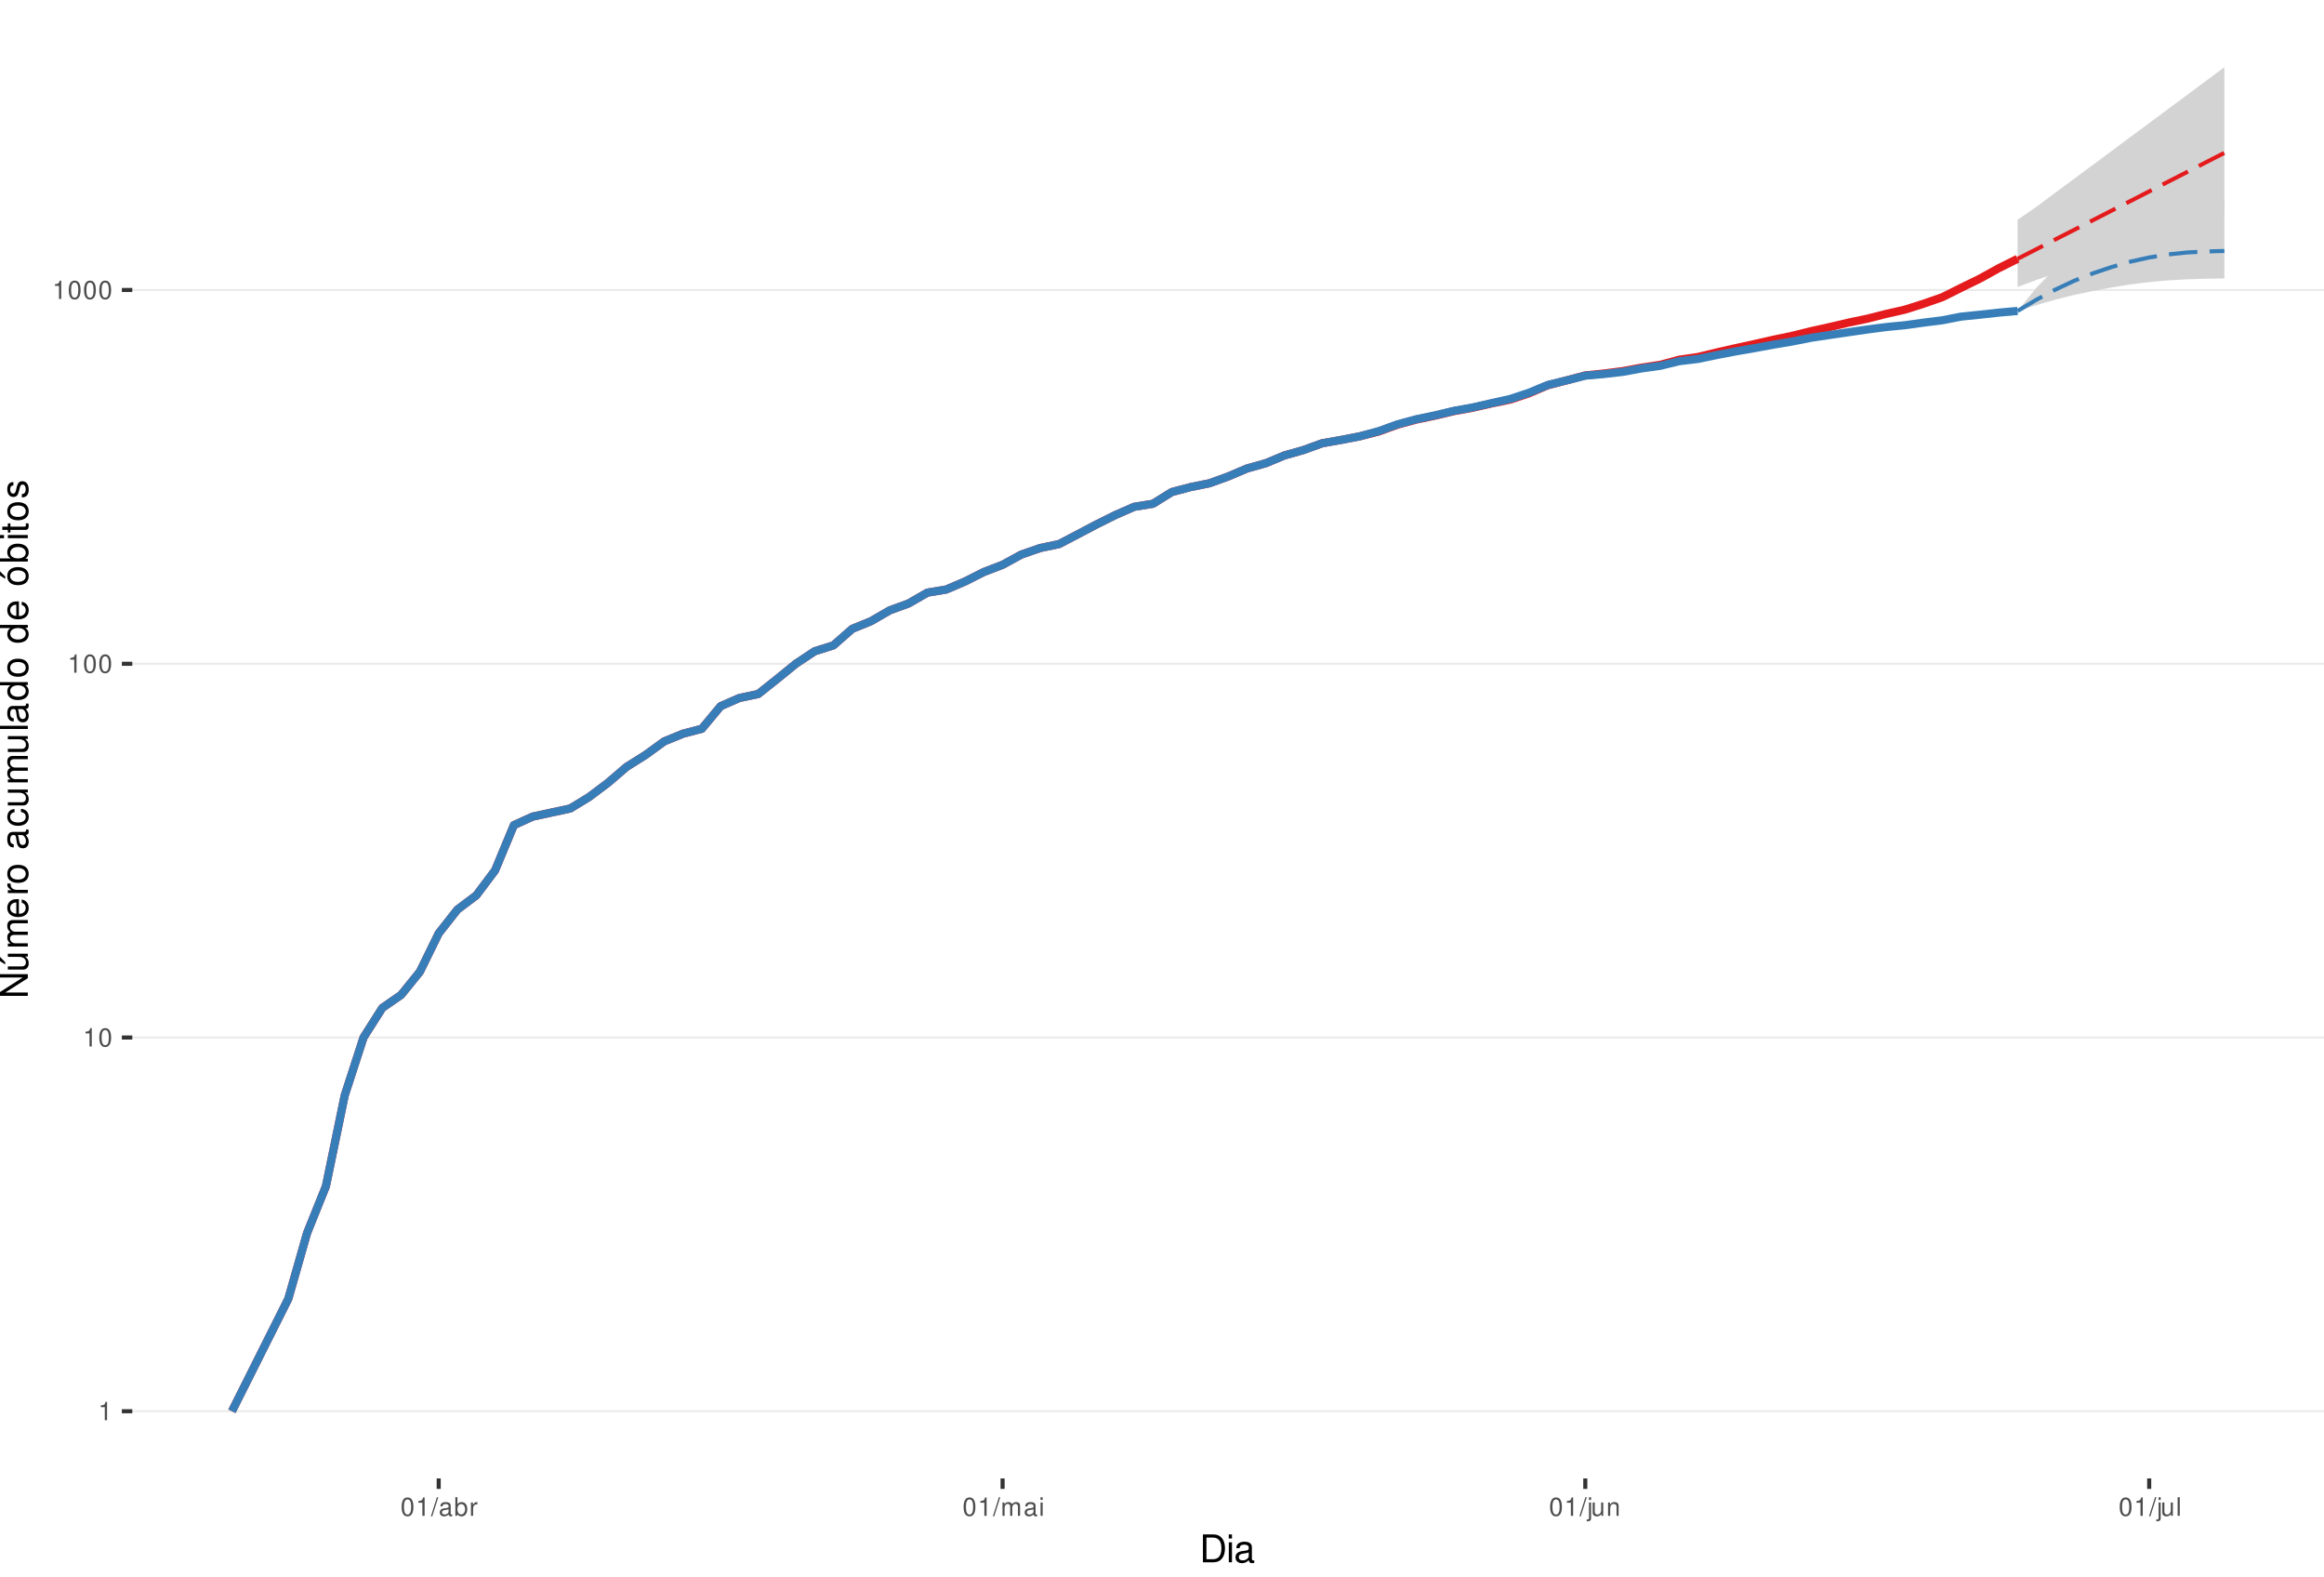
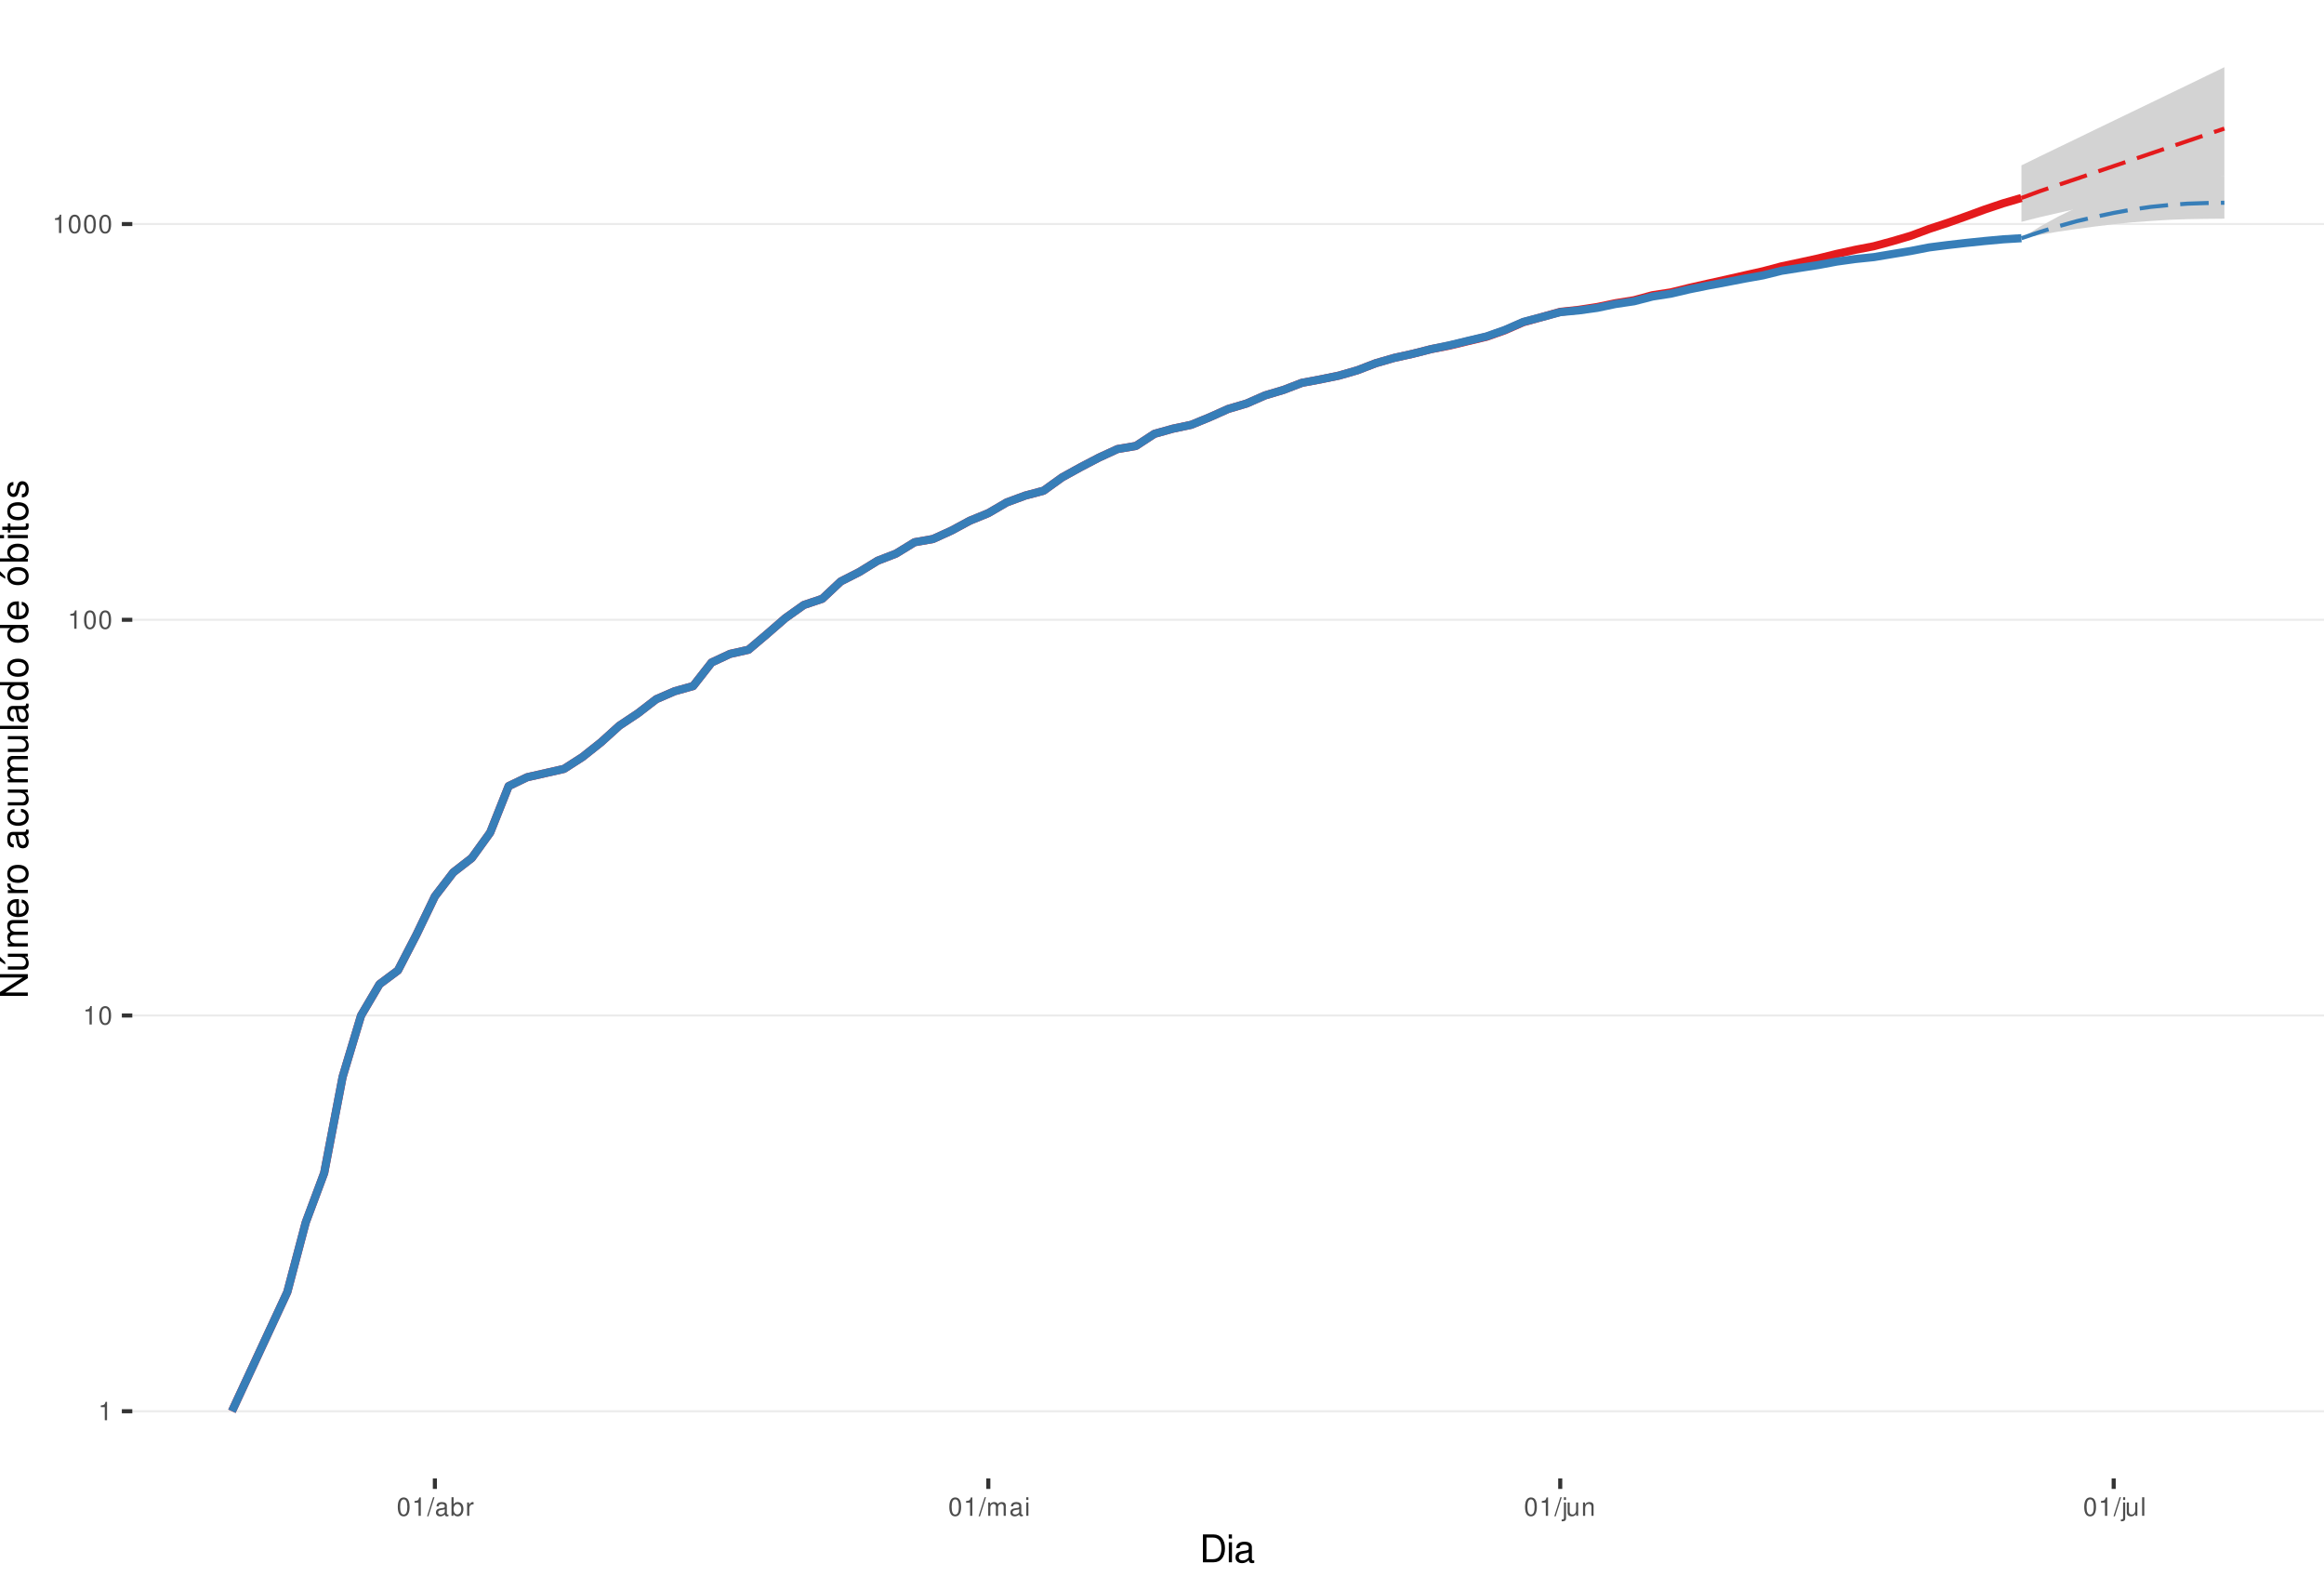
<svg xmlns="http://www.w3.org/2000/svg" xmlns:xlink="http://www.w3.org/1999/xlink" width="609pt" height="413pt" viewBox="0 0 609 413" version="1.1">
  <defs>
    <g>
      <symbol overflow="visible" id="glyph0-0">
        <path style="stroke:none;" d="" />
      </symbol>
      <symbol overflow="visible" id="glyph0-1">
        <path style="stroke:none;" d="M 1.719 -3.422 L 1.719 0 L 2.312 0 L 2.312 -4.812 L 1.922 -4.812 C 1.719 -4.078 1.578 -3.969 0.672 -3.859 L 0.672 -3.422 Z M 1.719 -3.422 " />
      </symbol>
      <symbol overflow="visible" id="glyph0-2">
        <path style="stroke:none;" d="M 1.828 -4.812 C 1.391 -4.812 0.984 -4.609 0.75 -4.281 C 0.438 -3.859 0.281 -3.219 0.281 -2.328 C 0.281 -0.703 0.812 0.156 1.828 0.156 C 2.828 0.156 3.375 -0.703 3.375 -2.297 C 3.375 -3.219 3.234 -3.844 2.922 -4.281 C 2.672 -4.625 2.281 -4.812 1.828 -4.812 Z M 1.828 -4.297 C 2.469 -4.297 2.781 -3.641 2.781 -2.344 C 2.781 -0.969 2.469 -0.328 1.812 -0.328 C 1.203 -0.328 0.891 -1 0.891 -2.328 C 0.891 -3.641 1.203 -4.297 1.828 -4.297 Z M 1.828 -4.297 " />
      </symbol>
      <symbol overflow="visible" id="glyph0-3">
        <path style="stroke:none;" d="M 1.531 -4.859 L -0.047 0.141 L 0.312 0.141 L 1.891 -4.859 Z M 1.531 -4.859 " />
      </symbol>
      <symbol overflow="visible" id="glyph0-4">
        <path style="stroke:none;" d="M 3.562 -0.328 C 3.5 -0.312 3.469 -0.312 3.438 -0.312 C 3.25 -0.312 3.141 -0.406 3.141 -0.578 L 3.141 -2.641 C 3.141 -3.25 2.688 -3.594 1.828 -3.594 C 1.312 -3.594 0.906 -3.438 0.672 -3.188 C 0.516 -3 0.453 -2.797 0.438 -2.453 L 0.984 -2.453 C 1.031 -2.875 1.297 -3.078 1.812 -3.078 C 2.312 -3.078 2.594 -2.891 2.594 -2.562 L 2.594 -2.406 C 2.578 -2.172 2.469 -2.078 2.016 -2.031 C 1.219 -1.922 1.109 -1.891 0.891 -1.812 C 0.484 -1.641 0.281 -1.328 0.281 -0.875 C 0.281 -0.25 0.719 0.156 1.422 0.156 C 1.859 0.156 2.219 0 2.609 -0.359 C 2.656 0 2.828 0.156 3.188 0.156 C 3.297 0.156 3.375 0.141 3.562 0.094 Z M 2.594 -1.094 C 2.594 -0.906 2.531 -0.797 2.375 -0.641 C 2.141 -0.438 1.875 -0.328 1.547 -0.328 C 1.109 -0.328 0.859 -0.547 0.859 -0.891 C 0.859 -1.266 1.094 -1.438 1.703 -1.531 C 2.297 -1.609 2.406 -1.641 2.594 -1.719 Z M 2.594 -1.094 " />
      </symbol>
      <symbol overflow="visible" id="glyph0-5">
        <path style="stroke:none;" d="M 0.359 -4.859 L 0.359 0 L 0.859 0 L 0.859 -0.453 C 1.125 -0.047 1.484 0.156 1.969 0.156 C 2.875 0.156 3.484 -0.594 3.484 -1.75 C 3.484 -2.891 2.922 -3.594 1.984 -3.594 C 1.516 -3.594 1.172 -3.406 0.906 -3.016 L 0.906 -4.859 Z M 1.891 -3.062 C 2.5 -3.062 2.906 -2.531 2.906 -1.703 C 2.906 -0.906 2.484 -0.359 1.891 -0.359 C 1.297 -0.359 0.906 -0.906 0.906 -1.719 C 0.906 -2.531 1.297 -3.062 1.891 -3.062 Z M 1.891 -3.062 " />
      </symbol>
      <symbol overflow="visible" id="glyph0-6">
        <path style="stroke:none;" d="M 0.453 -3.484 L 0.453 0 L 1.016 0 L 1.016 -1.812 C 1.031 -2.656 1.375 -3.016 2.141 -3 L 2.141 -3.562 C 2.047 -3.578 1.984 -3.594 1.922 -3.594 C 1.562 -3.594 1.297 -3.375 0.969 -2.859 L 0.969 -3.484 Z M 0.453 -3.484 " />
      </symbol>
      <symbol overflow="visible" id="glyph0-7">
        <path style="stroke:none;" d="M 0.469 -3.484 L 0.469 0 L 1.031 0 L 1.031 -2.188 C 1.031 -2.703 1.391 -3.109 1.844 -3.109 C 2.25 -3.109 2.484 -2.844 2.484 -2.406 L 2.484 0 L 3.047 0 L 3.047 -2.188 C 3.047 -2.703 3.422 -3.109 3.875 -3.109 C 4.266 -3.109 4.516 -2.844 4.516 -2.406 L 4.516 0 L 5.078 0 L 5.078 -2.609 C 5.078 -3.234 4.719 -3.594 4.062 -3.594 C 3.594 -3.594 3.312 -3.453 2.984 -3.062 C 2.781 -3.422 2.5 -3.594 2.047 -3.594 C 1.578 -3.594 1.266 -3.422 0.984 -3 L 0.984 -3.484 Z M 0.469 -3.484 " />
      </symbol>
      <symbol overflow="visible" id="glyph0-8">
        <path style="stroke:none;" d="M 1 -3.484 L 0.453 -3.484 L 0.453 0 L 1 0 Z M 1 -4.859 L 0.438 -4.859 L 0.438 -4.156 L 1 -4.156 Z M 1 -4.859 " />
      </symbol>
      <symbol overflow="visible" id="glyph0-9">
        <path style="stroke:none;" d="M 0.469 -3.484 L 0.469 0.5 C 0.469 0.859 0.359 0.969 0.016 0.969 C -0.031 0.969 -0.047 0.969 -0.125 0.953 L -0.125 1.438 C -0.047 1.438 -0.016 1.453 0.062 1.453 C 0.688 1.453 1.016 1.203 1.016 0.719 L 1.016 -3.484 Z M 1.016 -4.859 L 0.469 -4.859 L 0.469 -4.156 L 1.016 -4.156 Z M 1.016 -4.859 " />
      </symbol>
      <symbol overflow="visible" id="glyph0-10">
        <path style="stroke:none;" d="M 3.203 0 L 3.203 -3.484 L 2.656 -3.484 L 2.656 -1.516 C 2.656 -0.797 2.281 -0.328 1.703 -0.328 C 1.266 -0.328 0.984 -0.594 0.984 -1.016 L 0.984 -3.484 L 0.438 -3.484 L 0.438 -0.797 C 0.438 -0.219 0.859 0.156 1.547 0.156 C 2.062 0.156 2.391 -0.031 2.703 -0.484 L 2.703 0 Z M 3.203 0 " />
      </symbol>
      <symbol overflow="visible" id="glyph0-11">
        <path style="stroke:none;" d="M 0.469 -3.484 L 0.469 0 L 1.031 0 L 1.031 -1.922 C 1.031 -2.641 1.391 -3.109 1.969 -3.109 C 2.406 -3.109 2.688 -2.828 2.688 -2.422 L 2.688 0 L 3.234 0 L 3.234 -2.641 C 3.234 -3.219 2.812 -3.594 2.141 -3.594 C 1.625 -3.594 1.281 -3.391 0.984 -2.906 L 0.984 -3.484 Z M 0.469 -3.484 " />
      </symbol>
      <symbol overflow="visible" id="glyph0-12">
        <path style="stroke:none;" d="M 1.016 -4.859 L 0.453 -4.859 L 0.453 0 L 1.016 0 Z M 1.016 -4.859 " />
      </symbol>
      <symbol overflow="visible" id="glyph1-0">
        <path style="stroke:none;" d="" />
      </symbol>
      <symbol overflow="visible" id="glyph1-1">
        <path style="stroke:none;" d="M 0.891 0 L 3.703 0 C 5.547 0 6.672 -1.375 6.672 -3.656 C 6.672 -5.906 5.547 -7.297 3.703 -7.297 L 0.891 -7.297 Z M 1.812 -0.812 L 1.812 -6.469 L 3.547 -6.469 C 4.984 -6.469 5.734 -5.5 5.734 -3.641 C 5.734 -1.797 4.984 -0.812 3.547 -0.812 Z M 1.812 -0.812 " />
      </symbol>
      <symbol overflow="visible" id="glyph1-2">
        <path style="stroke:none;" d="M 1.5 -5.234 L 0.672 -5.234 L 0.672 0 L 1.5 0 Z M 1.5 -7.297 L 0.656 -7.297 L 0.656 -6.234 L 1.5 -6.234 Z M 1.5 -7.297 " />
      </symbol>
      <symbol overflow="visible" id="glyph1-3">
        <path style="stroke:none;" d="M 5.344 -0.484 C 5.266 -0.469 5.219 -0.469 5.172 -0.469 C 4.875 -0.469 4.719 -0.625 4.719 -0.875 L 4.719 -3.953 C 4.719 -4.891 4.047 -5.391 2.75 -5.391 C 1.984 -5.391 1.375 -5.172 1.016 -4.781 C 0.766 -4.516 0.672 -4.203 0.656 -3.688 L 1.484 -3.688 C 1.562 -4.328 1.938 -4.625 2.719 -4.625 C 3.484 -4.625 3.891 -4.344 3.891 -3.844 L 3.891 -3.625 C 3.875 -3.266 3.703 -3.125 3.016 -3.047 C 1.844 -2.891 1.656 -2.844 1.344 -2.719 C 0.734 -2.453 0.422 -2 0.422 -1.312 C 0.422 -0.375 1.078 0.234 2.141 0.234 C 2.797 0.234 3.328 0 3.922 -0.547 C 3.984 0 4.234 0.234 4.781 0.234 C 4.953 0.234 5.062 0.203 5.344 0.141 Z M 3.891 -1.656 C 3.891 -1.375 3.812 -1.203 3.562 -0.969 C 3.219 -0.656 2.812 -0.5 2.312 -0.5 C 1.672 -0.5 1.297 -0.812 1.297 -1.344 C 1.297 -1.891 1.656 -2.172 2.547 -2.297 C 3.438 -2.422 3.609 -2.453 3.891 -2.594 Z M 3.891 -1.656 " />
      </symbol>
      <symbol overflow="visible" id="glyph2-0">
        <path style="stroke:none;" d="" />
      </symbol>
      <symbol overflow="visible" id="glyph2-1">
        <path style="stroke:none;" d="M -7.297 -6.453 L -7.297 -5.578 L -1.328 -5.578 L -7.297 -1.766 L -7.297 -0.766 L 0 -0.766 L 0 -1.641 L -5.906 -1.641 L 0 -5.406 L 0 -6.453 Z M -7.297 -6.453 " />
      </symbol>
      <symbol overflow="visible" id="glyph2-2">
        <path style="stroke:none;" d="M 0 -4.812 L -5.234 -4.812 L -5.234 -3.984 L -2.266 -3.984 C -1.203 -3.984 -0.5 -3.438 -0.5 -2.562 C -0.5 -1.906 -0.906 -1.484 -1.531 -1.484 L -5.234 -1.484 L -5.234 -0.656 L -1.203 -0.656 C -0.328 -0.656 0.234 -1.297 0.234 -2.312 C 0.234 -3.094 -0.047 -3.578 -0.734 -4.062 L 0 -4.062 Z M -7.406 -2.953 L -5.922 -2 L -5.922 -2.594 L -7.406 -4.094 Z M -7.406 -2.953 " />
      </symbol>
      <symbol overflow="visible" id="glyph2-3">
        <path style="stroke:none;" d="M -5.234 -0.703 L 0 -0.703 L 0 -1.547 L -3.297 -1.547 C -4.047 -1.547 -4.656 -2.094 -4.656 -2.766 C -4.656 -3.391 -4.281 -3.734 -3.609 -3.734 L 0 -3.734 L 0 -4.578 L -3.297 -4.578 C -4.047 -4.578 -4.656 -5.125 -4.656 -5.812 C -4.656 -6.422 -4.266 -6.781 -3.609 -6.781 L 0 -6.781 L 0 -7.625 L -3.938 -7.625 C -4.875 -7.625 -5.391 -7.078 -5.391 -6.094 C -5.391 -5.406 -5.188 -4.984 -4.594 -4.484 C -5.156 -4.188 -5.391 -3.766 -5.391 -3.078 C -5.391 -2.375 -5.125 -1.906 -4.5 -1.469 L -5.234 -1.469 Z M -5.234 -0.703 " />
      </symbol>
      <symbol overflow="visible" id="glyph2-4">
        <path style="stroke:none;" d="M -2.344 -5.125 C -3.141 -5.125 -3.625 -5.062 -4.016 -4.922 C -4.875 -4.578 -5.391 -3.781 -5.391 -2.797 C -5.391 -1.344 -4.281 -0.406 -2.547 -0.406 C -0.812 -0.406 0.234 -1.297 0.234 -2.781 C 0.234 -3.984 -0.453 -4.812 -1.594 -5.016 L -1.594 -4.188 C -0.906 -3.953 -0.547 -3.484 -0.547 -2.812 C -0.547 -2.281 -0.781 -1.828 -1.219 -1.547 C -1.516 -1.344 -1.812 -1.281 -2.344 -1.266 Z M -3.016 -1.297 C -3.984 -1.359 -4.625 -1.953 -4.625 -2.797 C -4.625 -3.641 -3.953 -4.234 -3.016 -4.234 Z M -3.016 -1.297 " />
      </symbol>
      <symbol overflow="visible" id="glyph2-5">
        <path style="stroke:none;" d="M -5.234 -0.688 L 0 -0.688 L 0 -1.531 L -2.719 -1.531 C -3.984 -1.547 -4.547 -2.062 -4.516 -3.203 L -5.359 -3.203 C -5.375 -3.062 -5.391 -2.984 -5.391 -2.891 C -5.391 -2.344 -5.062 -1.938 -4.297 -1.453 L -5.234 -1.453 Z M -5.234 -0.688 " />
      </symbol>
      <symbol overflow="visible" id="glyph2-6">
        <path style="stroke:none;" d="M -5.391 -2.719 C -5.391 -1.234 -4.344 -0.359 -2.578 -0.359 C -0.812 -0.359 0.234 -1.234 0.234 -2.734 C 0.234 -4.203 -0.812 -5.094 -2.547 -5.094 C -4.359 -5.094 -5.391 -4.234 -5.391 -2.719 Z M -4.625 -2.734 C -4.625 -3.672 -3.844 -4.234 -2.547 -4.234 C -1.312 -4.234 -0.547 -3.656 -0.547 -2.734 C -0.547 -1.797 -1.312 -1.234 -2.578 -1.234 C -3.844 -1.234 -4.625 -1.797 -4.625 -2.734 Z M -4.625 -2.734 " />
      </symbol>
      <symbol overflow="visible" id="glyph2-7">
        <path style="stroke:none;" d="" />
      </symbol>
      <symbol overflow="visible" id="glyph2-8">
        <path style="stroke:none;" d="M -0.484 -5.344 C -0.469 -5.266 -0.469 -5.219 -0.469 -5.172 C -0.469 -4.875 -0.625 -4.719 -0.875 -4.719 L -3.953 -4.719 C -4.891 -4.719 -5.391 -4.047 -5.391 -2.75 C -5.391 -1.984 -5.172 -1.375 -4.781 -1.016 C -4.516 -0.766 -4.203 -0.672 -3.688 -0.656 L -3.688 -1.484 C -4.328 -1.562 -4.625 -1.938 -4.625 -2.719 C -4.625 -3.484 -4.344 -3.891 -3.844 -3.891 L -3.625 -3.891 C -3.266 -3.875 -3.125 -3.703 -3.047 -3.016 C -2.891 -1.844 -2.844 -1.656 -2.719 -1.344 C -2.453 -0.734 -2 -0.422 -1.312 -0.422 C -0.375 -0.422 0.234 -1.078 0.234 -2.141 C 0.234 -2.797 0 -3.328 -0.547 -3.922 C 0 -3.984 0.234 -4.234 0.234 -4.781 C 0.234 -4.953 0.203 -5.062 0.141 -5.344 Z M -1.656 -3.891 C -1.375 -3.891 -1.203 -3.812 -0.969 -3.562 C -0.656 -3.219 -0.5 -2.812 -0.5 -2.312 C -0.5 -1.672 -0.812 -1.297 -1.344 -1.297 C -1.891 -1.297 -2.172 -1.656 -2.297 -2.547 C -2.422 -3.438 -2.453 -3.609 -2.594 -3.891 Z M -1.656 -3.891 " />
      </symbol>
      <symbol overflow="visible" id="glyph2-9">
        <path style="stroke:none;" d="M -3.484 -4.703 C -3.984 -4.672 -4.312 -4.562 -4.609 -4.359 C -5.094 -4 -5.391 -3.375 -5.391 -2.641 C -5.391 -1.219 -4.266 -0.312 -2.531 -0.312 C -0.844 -0.312 0.234 -1.203 0.234 -2.625 C 0.234 -3.875 -0.516 -4.672 -1.797 -4.766 L -1.797 -3.938 C -0.953 -3.797 -0.547 -3.359 -0.547 -2.656 C -0.547 -1.734 -1.297 -1.188 -2.531 -1.188 C -3.844 -1.188 -4.625 -1.719 -4.625 -2.625 C -4.625 -3.328 -4.203 -3.766 -3.484 -3.875 Z M -3.484 -4.703 " />
      </symbol>
      <symbol overflow="visible" id="glyph2-10">
        <path style="stroke:none;" d="M 0 -4.812 L -5.234 -4.812 L -5.234 -3.984 L -2.266 -3.984 C -1.203 -3.984 -0.5 -3.438 -0.5 -2.562 C -0.5 -1.906 -0.906 -1.484 -1.531 -1.484 L -5.234 -1.484 L -5.234 -0.656 L -1.203 -0.656 C -0.328 -0.656 0.234 -1.297 0.234 -2.312 C 0.234 -3.094 -0.047 -3.578 -0.734 -4.062 L 0 -4.062 Z M 0 -4.812 " />
      </symbol>
      <symbol overflow="visible" id="glyph2-11">
        <path style="stroke:none;" d="M -7.297 -1.516 L -7.297 -0.688 L 0 -0.688 L 0 -1.516 Z M -7.297 -1.516 " />
      </symbol>
      <symbol overflow="visible" id="glyph2-12">
        <path style="stroke:none;" d="M -7.297 -4.953 L -7.297 -4.125 L -4.578 -4.125 C -5.109 -3.766 -5.391 -3.203 -5.391 -2.516 C -5.391 -1.156 -4.297 -0.266 -2.625 -0.266 C -0.859 -0.266 0.234 -1.125 0.234 -2.547 C 0.234 -3.266 -0.047 -3.766 -0.688 -4.203 L 0 -4.203 L 0 -4.953 Z M -4.609 -2.656 C -4.609 -3.547 -3.812 -4.125 -2.562 -4.125 C -1.344 -4.125 -0.547 -3.547 -0.547 -2.656 C -0.547 -1.734 -1.359 -1.125 -2.578 -1.125 C -3.797 -1.125 -4.609 -1.734 -4.609 -2.656 Z M -4.609 -2.656 " />
      </symbol>
      <symbol overflow="visible" id="glyph2-13">
        <path style="stroke:none;" d="M -5.391 -2.719 C -5.391 -1.234 -4.344 -0.359 -2.578 -0.359 C -0.812 -0.359 0.234 -1.234 0.234 -2.734 C 0.234 -4.203 -0.812 -5.094 -2.547 -5.094 C -4.359 -5.094 -5.391 -4.234 -5.391 -2.719 Z M -4.625 -2.734 C -4.625 -3.672 -3.844 -4.234 -2.547 -4.234 C -1.312 -4.234 -0.547 -3.656 -0.547 -2.734 C -0.547 -1.797 -1.312 -1.234 -2.578 -1.234 C -3.844 -1.234 -4.625 -1.797 -4.625 -2.734 Z M -7.406 -2.984 L -5.922 -2.016 L -5.922 -2.625 L -7.406 -4.109 Z M -7.406 -2.984 " />
      </symbol>
      <symbol overflow="visible" id="glyph2-14">
        <path style="stroke:none;" d="M -7.297 -0.547 L 0 -0.547 L 0 -1.297 L -0.672 -1.297 C -0.062 -1.688 0.234 -2.219 0.234 -2.953 C 0.234 -4.328 -0.906 -5.234 -2.641 -5.234 C -4.344 -5.234 -5.391 -4.375 -5.391 -2.984 C -5.391 -2.266 -5.125 -1.766 -4.531 -1.375 L -7.297 -1.375 Z M -4.609 -2.828 C -4.609 -3.766 -3.797 -4.359 -2.547 -4.359 C -1.359 -4.359 -0.547 -3.734 -0.547 -2.828 C -0.547 -1.938 -1.344 -1.375 -2.578 -1.375 C -3.812 -1.375 -4.609 -1.938 -4.609 -2.828 Z M -4.609 -2.828 " />
      </symbol>
      <symbol overflow="visible" id="glyph2-15">
        <path style="stroke:none;" d="M -5.234 -1.5 L -5.234 -0.672 L 0 -0.672 L 0 -1.5 Z M -7.297 -1.5 L -7.297 -0.656 L -6.234 -0.656 L -6.234 -1.5 Z M -7.297 -1.5 " />
      </symbol>
      <symbol overflow="visible" id="glyph2-16">
        <path style="stroke:none;" d="M -5.234 -2.547 L -5.234 -1.688 L -6.688 -1.688 L -6.688 -0.844 L -5.234 -0.844 L -5.234 -0.141 L -4.562 -0.141 L -4.562 -0.844 L -0.594 -0.844 C -0.062 -0.844 0.234 -1.203 0.234 -1.859 C 0.234 -2.078 0.203 -2.266 0.156 -2.547 L -0.547 -2.547 C -0.516 -2.422 -0.5 -2.312 -0.5 -2.141 C -0.5 -1.781 -0.594 -1.688 -0.969 -1.688 L -4.562 -1.688 L -4.562 -2.547 Z M -5.234 -2.547 " />
      </symbol>
      <symbol overflow="visible" id="glyph2-17">
        <path style="stroke:none;" d="M -3.781 -4.375 C -4.812 -4.375 -5.391 -3.688 -5.391 -2.484 C -5.391 -1.266 -4.766 -0.469 -3.797 -0.469 C -2.969 -0.469 -2.578 -0.891 -2.281 -2.125 L -2.094 -2.906 C -1.953 -3.484 -1.734 -3.719 -1.375 -3.719 C -0.875 -3.719 -0.547 -3.234 -0.547 -2.5 C -0.547 -2.047 -0.672 -1.672 -0.891 -1.453 C -1.047 -1.328 -1.188 -1.266 -1.562 -1.219 L -1.562 -0.344 C -0.344 -0.375 0.234 -1.062 0.234 -2.438 C 0.234 -3.75 -0.422 -4.594 -1.438 -4.594 C -2.203 -4.594 -2.641 -4.156 -2.891 -3.109 L -3.078 -2.312 C -3.234 -1.625 -3.453 -1.344 -3.828 -1.344 C -4.312 -1.344 -4.625 -1.766 -4.625 -2.453 C -4.625 -3.125 -4.328 -3.484 -3.781 -3.5 Z M -3.781 -4.375 " />
      </symbol>
    </g>
    <clipPath id="clip1">
      <path d="M 34.672 0 L 609 0 L 609 387.328 L 34.672 387.328 Z M 34.672 0 " />
    </clipPath>
    <clipPath id="clip2">
      <path d="M 34.672 369 L 609 369 L 609 370 L 34.672 370 Z M 34.672 369 " />
    </clipPath>
    <clipPath id="clip3">
-       <path d="M 34.672 271 L 609 271 L 609 273 L 34.672 273 Z M 34.672 271 " />
+       <path d="M 34.672 265 L 609 265 L 609 267 L 34.672 267 Z M 34.672 265 " />
    </clipPath>
    <clipPath id="clip4">
-       <path d="M 34.672 173 L 609 173 L 609 175 L 34.672 175 Z M 34.672 173 " />
+       <path d="M 34.672 162 L 609 162 L 609 163 L 34.672 163 Z M 34.672 162 " />
    </clipPath>
    <clipPath id="clip5">
-       <path d="M 34.672 75 L 609 75 L 609 77 L 34.672 77 Z M 34.672 75 " />
+       <path d="M 34.672 58 L 609 58 L 609 59 L 34.672 59 Z M 34.672 58 " />
    </clipPath>
  </defs>
  <g id="surface46">
    <rect x="0" y="0" width="609" height="413" style="fill:rgb(100%,100%,100%);fill-opacity:1;stroke:none;" />
    <rect x="0" y="0" width="609" height="413" style="fill:rgb(100%,100%,100%);fill-opacity:1;stroke:none;" />
    <path style="fill:none;stroke-width:1.067;stroke-linecap:round;stroke-linejoin:round;stroke:rgb(100%,100%,100%);stroke-opacity:1;stroke-miterlimit:10;" d="M 0 413 L 609 413 L 609 0 L 0 0 Z M 0 413 " />
    <g clip-path="url(#clip1)" clip-rule="nonzero">
      <path style=" stroke:none;fill-rule:nonzero;fill:rgb(100%,100%,100%);fill-opacity:1;" d="M 34.672 387.328 L 609 387.328 L 609 0 L 34.672 0 Z M 34.672 387.328 " />
    </g>
    <g clip-path="url(#clip2)" clip-rule="nonzero">
      <path style="fill:none;stroke-width:0.533;stroke-linecap:butt;stroke-linejoin:round;stroke:rgb(92.157%,92.157%,92.157%);stroke-opacity:1;stroke-miterlimit:10;" d="M 34.672 369.723 L 609 369.723 " />
    </g>
    <g clip-path="url(#clip3)" clip-rule="nonzero">
-       <path style="fill:none;stroke-width:0.533;stroke-linecap:butt;stroke-linejoin:round;stroke:rgb(92.157%,92.157%,92.157%);stroke-opacity:1;stroke-miterlimit:10;" d="M 34.672 271.809 L 609 271.809 " />
+       <path style="fill:none;stroke-width:0.533;stroke-linecap:butt;stroke-linejoin:round;stroke:rgb(92.157%,92.157%,92.157%);stroke-opacity:1;stroke-miterlimit:10;" d="M 34.672 266.047 L 609 266.047 " />
    </g>
    <g clip-path="url(#clip4)" clip-rule="nonzero">
-       <path style="fill:none;stroke-width:0.533;stroke-linecap:butt;stroke-linejoin:round;stroke:rgb(92.157%,92.157%,92.157%);stroke-opacity:1;stroke-miterlimit:10;" d="M 34.672 173.895 L 609 173.895 " />
+       <path style="fill:none;stroke-width:0.533;stroke-linecap:butt;stroke-linejoin:round;stroke:rgb(92.157%,92.157%,92.157%);stroke-opacity:1;stroke-miterlimit:10;" d="M 34.672 162.375 L 609 162.375 " />
    </g>
    <g clip-path="url(#clip5)" clip-rule="nonzero">
-       <path style="fill:none;stroke-width:0.533;stroke-linecap:butt;stroke-linejoin:round;stroke:rgb(92.157%,92.157%,92.157%);stroke-opacity:1;stroke-miterlimit:10;" d="M 34.672 75.977 L 609 75.977 " />
-     </g>
-     <path style=" stroke:none;fill-rule:nonzero;fill:rgb(82.745%,82.745%,82.745%);fill-opacity:1;" d="M 528.711 57.59 L 533.637 54.172 L 538.562 50.512 L 543.488 46.867 L 553.34 39.555 L 558.266 35.891 L 563.191 32.242 L 568.117 28.586 L 573.043 24.926 L 577.969 21.273 L 582.895 17.605 L 582.895 56.395 L 577.969 58.09 L 573.043 59.77 L 568.117 61.488 L 563.191 63.184 L 558.266 64.855 L 548.414 68.262 L 543.488 69.961 L 538.562 71.656 L 533.637 73.34 L 528.711 75.18 Z M 528.711 57.59 " />
-     <path style=" stroke:none;fill-rule:nonzero;fill:rgb(82.745%,82.745%,82.745%);fill-opacity:1;" d="M 528.711 81.461 L 533.637 75.387 L 538.562 70.293 L 543.488 66.016 L 548.414 62.5 L 553.34 59.508 L 558.266 57.07 L 563.191 55.203 L 568.117 53.816 L 573.043 52.965 L 577.969 52.449 L 582.895 52.254 L 582.895 72.941 L 577.969 73.023 L 573.043 73.18 L 568.117 73.461 L 563.191 73.902 L 558.266 74.516 L 553.34 75.305 L 548.414 76.234 L 543.488 77.273 L 538.562 78.52 L 533.637 79.941 Z M 528.711 81.461 " />
-     <path style="fill:none;stroke-width:2.134;stroke-linecap:butt;stroke-linejoin:round;stroke:rgb(89.412%,10.196%,10.98%);stroke-opacity:1;stroke-miterlimit:10;" d="M 60.777 369.723 L 75.555 340.246 L 80.48 323.004 L 85.406 310.773 L 90.332 286.977 L 95.258 271.809 L 100.184 264.055 L 105.109 260.652 L 110.035 254.566 L 114.961 244.516 L 119.883 238.281 L 124.809 234.578 L 129.734 228.023 L 134.66 216.172 L 139.586 213.934 L 149.438 211.809 L 154.363 208.805 L 159.289 205.105 L 164.215 200.891 L 169.141 197.797 L 174.066 194.223 L 178.992 192.211 L 183.918 190.922 L 188.844 185.008 L 193.77 182.855 L 198.695 181.816 L 203.621 177.902 L 208.547 173.895 L 213.473 170.621 L 218.398 169.074 L 223.324 164.746 L 228.25 162.738 L 233.176 159.891 L 238.102 158.094 L 243.027 155.258 L 247.949 154.441 L 252.875 152.34 L 257.801 149.855 L 262.727 147.965 L 267.652 145.277 L 272.578 143.574 L 277.504 142.547 L 282.43 139.98 L 287.355 137.379 L 292.281 134.93 L 297.207 132.773 L 302.133 131.973 L 307.059 128.91 L 311.984 127.602 L 316.91 126.613 L 321.836 124.832 L 326.762 122.738 L 331.688 121.355 L 336.613 119.305 L 341.539 117.914 L 346.465 116.129 L 351.391 115.262 L 356.316 114.309 L 361.242 113.07 L 366.168 111.277 L 371.094 109.934 L 376.016 108.906 L 380.941 107.723 L 385.867 106.836 L 390.793 105.711 L 395.719 104.695 L 400.645 103.055 L 405.57 100.938 L 410.496 99.66 L 415.422 98.344 L 420.348 97.844 L 425.273 97.207 L 430.199 96.305 L 435.125 95.559 L 440.051 94.23 L 444.977 93.52 L 449.902 92.316 L 454.828 91.207 L 459.754 90.125 L 464.68 89.012 L 469.605 87.984 L 474.531 86.762 L 479.457 85.68 L 484.383 84.52 L 489.309 83.492 L 494.234 82.242 L 499.16 81.125 L 504.086 79.57 L 509.008 77.848 L 513.934 75.387 L 518.859 72.98 L 523.785 70.258 L 528.711 67.801 " />
-     <path style="fill:none;stroke-width:1.067;stroke-linecap:butt;stroke-linejoin:round;stroke:rgb(89.412%,10.196%,10.98%);stroke-opacity:1;stroke-dasharray:7.469,3.201;stroke-miterlimit:10;" d="M 528.711 67.801 L 533.637 65.281 L 538.562 62.746 L 543.488 60.238 L 548.414 57.699 L 553.34 55.176 L 558.266 52.672 L 563.191 50.141 L 568.117 47.625 L 573.043 45.102 L 577.969 42.566 L 582.895 40.047 " />
-     <path style="fill:none;stroke-width:2.134;stroke-linecap:butt;stroke-linejoin:round;stroke:rgb(21.569%,49.412%,72.157%);stroke-opacity:1;stroke-miterlimit:10;" d="M 60.777 369.723 L 75.555 340.246 L 80.48 323.004 L 85.406 310.773 L 90.332 286.977 L 95.258 271.809 L 100.184 264.055 L 105.109 260.652 L 110.035 254.566 L 114.961 244.516 L 119.883 238.281 L 124.809 234.578 L 129.734 228.023 L 134.66 216.172 L 139.586 213.934 L 149.438 211.809 L 154.363 208.805 L 159.289 205.105 L 164.215 200.891 L 169.141 197.797 L 174.066 194.223 L 178.992 192.211 L 183.918 190.922 L 188.844 185.008 L 193.77 182.855 L 198.695 181.816 L 203.621 177.902 L 208.547 173.895 L 213.473 170.621 L 218.398 169.074 L 223.324 164.746 L 228.25 162.738 L 233.176 159.891 L 238.102 158.094 L 243.027 155.258 L 247.949 154.441 L 252.875 152.34 L 257.801 149.855 L 262.727 147.965 L 267.652 145.277 L 272.578 143.574 L 277.504 142.547 L 282.43 139.98 L 287.355 137.379 L 292.281 134.93 L 297.207 132.773 L 302.133 131.973 L 307.059 128.91 L 311.984 127.602 L 316.91 126.613 L 321.836 124.832 L 326.762 122.738 L 331.688 121.355 L 336.613 119.305 L 341.539 117.914 L 346.465 116.129 L 351.391 115.262 L 356.316 114.309 L 361.242 112.969 L 366.168 111.18 L 371.094 109.84 L 376.016 108.816 L 380.941 107.637 L 385.867 106.75 L 390.793 105.625 L 395.719 104.527 L 400.645 102.895 L 405.57 100.863 L 410.496 99.66 L 415.422 98.414 L 420.348 97.984 L 425.273 97.418 L 430.199 96.512 L 435.125 95.828 L 440.051 94.625 L 444.977 94.035 L 449.902 93.008 L 454.828 92.066 L 459.754 91.207 L 464.68 90.305 L 469.605 89.477 L 474.531 88.496 L 479.457 87.762 L 484.383 87.039 L 489.309 86.328 L 494.234 85.68 L 499.16 85.203 L 504.086 84.52 L 509.008 83.902 L 513.934 82.941 L 518.859 82.441 L 523.785 81.902 L 528.711 81.461 " />
-     <path style="fill:none;stroke-width:1.067;stroke-linecap:butt;stroke-linejoin:round;stroke:rgb(21.569%,49.412%,72.157%);stroke-opacity:1;stroke-dasharray:7.469,3.201;stroke-miterlimit:10;" d="M 528.711 81.461 L 533.637 78.52 L 538.562 75.895 L 543.488 73.582 L 548.414 71.617 L 553.34 69.961 L 558.266 68.547 L 563.191 67.453 L 568.117 66.66 L 573.043 66.152 L 577.969 65.883 L 582.895 65.746 " />
+       <path style="fill:none;stroke-width:0.533;stroke-linecap:butt;stroke-linejoin:round;stroke:rgb(92.157%,92.157%,92.157%);stroke-opacity:1;stroke-miterlimit:10;" d="M 34.672 58.699 L 609 58.699 " />
+     </g>
+     <path style=" stroke:none;fill-rule:nonzero;fill:rgb(82.745%,82.745%,82.745%);fill-opacity:1;" d="M 529.715 43.324 L 534.551 40.957 L 539.383 38.621 L 544.219 36.289 L 549.055 33.941 L 553.887 31.613 L 558.723 29.281 L 563.555 26.953 L 568.391 24.613 L 573.227 22.289 L 578.059 19.941 L 582.895 17.605 L 582.895 46.062 L 578.059 47.129 L 573.227 48.223 L 568.391 49.305 L 563.555 50.379 L 558.723 51.477 L 553.887 52.562 L 549.055 53.637 L 544.219 54.695 L 539.383 55.781 L 534.551 56.891 L 529.715 58.117 Z M 529.715 43.324 " />
+     <path style=" stroke:none;fill-rule:nonzero;fill:rgb(82.745%,82.745%,82.745%);fill-opacity:1;" d="M 529.715 62.406 L 534.551 59.379 L 539.383 56.719 L 544.219 54.367 L 549.055 52.328 L 553.887 50.566 L 558.723 49.086 L 563.555 47.938 L 568.391 47.059 L 573.227 46.508 L 578.059 46.199 L 582.895 46.062 L 582.895 57.281 L 578.059 57.324 L 573.227 57.414 L 568.391 57.586 L 563.555 57.895 L 558.723 58.25 L 553.887 58.746 L 549.055 59.336 L 544.219 59.977 L 539.383 60.68 L 534.551 61.535 Z M 529.715 62.406 " />
+     <path style="fill:none;stroke-width:2.134;stroke-linecap:butt;stroke-linejoin:round;stroke:rgb(89.412%,10.196%,10.98%);stroke-opacity:1;stroke-miterlimit:10;" d="M 60.777 369.723 L 75.281 338.516 L 80.113 320.258 L 84.949 307.305 L 89.785 282.109 L 94.617 266.047 L 99.453 257.84 L 104.285 254.234 L 109.121 244.887 L 113.957 234.84 L 118.789 228.547 L 123.625 224.793 L 128.457 218.109 L 133.293 205.941 L 138.129 203.629 L 147.797 201.434 L 152.633 198.328 L 157.465 194.492 L 162.301 190.117 L 167.133 186.902 L 171.969 183.176 L 176.805 181.082 L 181.637 179.738 L 186.473 173.562 L 191.305 171.309 L 196.141 170.223 L 200.977 166.129 L 205.809 161.926 L 210.645 158.492 L 215.477 156.871 L 220.312 152.328 L 225.148 149.875 L 229.98 146.902 L 234.816 145.027 L 239.652 142.062 L 244.484 141.211 L 249.32 139.016 L 254.152 136.41 L 258.988 134.434 L 263.824 131.617 L 268.656 129.836 L 273.492 128.543 L 278.324 125.066 L 283.16 122.398 L 287.996 119.875 L 292.828 117.652 L 297.664 116.828 L 302.496 113.664 L 307.332 112.312 L 312.168 111.289 L 317 109.305 L 321.836 107.141 L 326.672 105.711 L 331.504 103.59 L 336.34 102.148 L 341.172 100.293 L 346.008 99.398 L 350.844 98.406 L 355.676 97.016 L 360.512 95.156 L 365.344 93.762 L 370.18 92.695 L 375.016 91.465 L 379.848 90.543 L 384.684 89.371 L 389.516 88.23 L 394.352 86.527 L 399.188 84.406 L 404.02 83.07 L 408.855 81.699 L 413.691 81.176 L 418.523 80.441 L 423.359 79.43 L 428.191 78.652 L 433.027 77.34 L 437.863 76.598 L 442.695 75.406 L 447.531 74.312 L 452.363 73.242 L 457.199 72.137 L 462.035 71.055 L 466.867 69.77 L 471.703 68.746 L 476.535 67.691 L 481.371 66.496 L 486.207 65.438 L 491.039 64.508 L 495.875 63.195 L 500.711 61.773 L 505.543 59.977 L 510.379 58.387 L 515.211 56.676 L 520.047 54.902 L 524.883 53.277 L 529.715 51.863 " />
+     <path style="fill:none;stroke-width:1.067;stroke-linecap:butt;stroke-linejoin:round;stroke:rgb(89.412%,10.196%,10.98%);stroke-opacity:1;stroke-dasharray:7.469,3.201;stroke-miterlimit:10;" d="M 529.715 51.863 L 534.551 50.078 L 539.383 48.438 L 544.219 46.816 L 549.055 45.152 L 553.887 43.52 L 558.723 41.875 L 563.555 40.234 L 568.391 38.59 L 573.227 36.949 L 578.059 35.312 L 582.895 33.684 " />
+     <path style="fill:none;stroke-width:2.134;stroke-linecap:butt;stroke-linejoin:round;stroke:rgb(21.569%,49.412%,72.157%);stroke-opacity:1;stroke-miterlimit:10;" d="M 60.777 369.723 L 75.281 338.516 L 80.113 320.258 L 84.949 307.305 L 89.785 282.109 L 94.617 266.047 L 99.453 257.84 L 104.285 254.234 L 109.121 244.887 L 113.957 234.84 L 118.789 228.547 L 123.625 224.793 L 128.457 218.109 L 133.293 205.941 L 138.129 203.629 L 147.797 201.434 L 152.633 198.328 L 157.465 194.492 L 162.301 190.117 L 167.133 186.902 L 171.969 183.176 L 176.805 181.082 L 181.637 179.738 L 186.473 173.562 L 191.305 171.309 L 196.141 170.223 L 200.977 166.129 L 205.809 161.926 L 210.645 158.492 L 215.477 156.871 L 220.312 152.328 L 225.148 149.875 L 229.98 146.902 L 234.816 145.027 L 239.652 142.062 L 244.484 141.211 L 249.32 139.016 L 254.152 136.41 L 258.988 134.434 L 263.824 131.617 L 268.656 129.836 L 273.492 128.543 L 278.324 125.066 L 283.16 122.398 L 287.996 119.875 L 292.828 117.652 L 297.664 116.828 L 302.496 113.664 L 307.332 112.312 L 312.168 111.289 L 317 109.305 L 321.836 107.141 L 326.672 105.711 L 331.504 103.59 L 336.34 102.148 L 341.172 100.293 L 346.008 99.398 L 350.844 98.406 L 355.676 97.016 L 360.512 95.156 L 365.344 93.762 L 370.18 92.695 L 375.016 91.465 L 379.848 90.453 L 384.684 89.281 L 389.516 88.145 L 394.352 86.445 L 399.188 84.328 L 404.02 83.07 L 408.855 81.773 L 413.691 81.324 L 418.523 80.66 L 423.359 79.645 L 428.191 78.934 L 433.027 77.684 L 437.863 76.934 L 442.695 75.801 L 447.531 74.824 L 452.363 73.93 L 457.199 72.992 L 462.035 72.137 L 466.867 70.938 L 471.703 70.176 L 476.535 69.426 L 481.371 68.523 L 486.207 67.855 L 491.039 67.359 L 495.875 66.551 L 500.711 65.754 L 505.543 64.816 L 510.379 64.199 L 515.211 63.645 L 520.047 63.145 L 524.883 62.699 L 529.715 62.406 " />
+     <path style="fill:none;stroke-width:1.067;stroke-linecap:butt;stroke-linejoin:round;stroke:rgb(21.569%,49.412%,72.157%);stroke-opacity:1;stroke-dasharray:7.469,3.201;stroke-miterlimit:10;" d="M 529.715 62.406 L 534.551 60.773 L 539.383 59.289 L 544.219 57.941 L 549.055 56.805 L 553.887 55.781 L 558.723 54.902 L 563.555 54.203 L 568.391 53.719 L 573.227 53.355 L 578.059 53.195 L 582.895 53.117 " />
    <g style="fill:rgb(30.196%,30.196%,30.196%);fill-opacity:1;">
      <use xlink:href="#glyph0-1" x="25.738" y="372.07" />
    </g>
    <g style="fill:rgb(30.196%,30.196%,30.196%);fill-opacity:1;">
-       <use xlink:href="#glyph0-1" x="21.738" y="274.156" />
-       <use xlink:href="#glyph0-2" x="25.738" y="274.156" />
-     </g>
-     <g style="fill:rgb(30.196%,30.196%,30.196%);fill-opacity:1;">
-       <use xlink:href="#glyph0-1" x="17.738" y="176.242" />
-       <use xlink:href="#glyph0-2" x="21.738" y="176.242" />
-       <use xlink:href="#glyph0-2" x="25.738" y="176.242" />
-     </g>
-     <g style="fill:rgb(30.196%,30.196%,30.196%);fill-opacity:1;">
-       <use xlink:href="#glyph0-1" x="13.738" y="78.324" />
-       <use xlink:href="#glyph0-2" x="17.738" y="78.324" />
-       <use xlink:href="#glyph0-2" x="21.738" y="78.324" />
-       <use xlink:href="#glyph0-2" x="25.738" y="78.324" />
+       <use xlink:href="#glyph0-1" x="21.738" y="268.395" />
+       <use xlink:href="#glyph0-2" x="25.738" y="268.395" />
+     </g>
+     <g style="fill:rgb(30.196%,30.196%,30.196%);fill-opacity:1;">
+       <use xlink:href="#glyph0-1" x="17.738" y="164.723" />
+       <use xlink:href="#glyph0-2" x="21.738" y="164.723" />
+       <use xlink:href="#glyph0-2" x="25.738" y="164.723" />
+     </g>
+     <g style="fill:rgb(30.196%,30.196%,30.196%);fill-opacity:1;">
+       <use xlink:href="#glyph0-1" x="13.738" y="61.047" />
+       <use xlink:href="#glyph0-2" x="17.738" y="61.047" />
+       <use xlink:href="#glyph0-2" x="21.738" y="61.047" />
+       <use xlink:href="#glyph0-2" x="25.738" y="61.047" />
    </g>
    <path style="fill:none;stroke-width:1.067;stroke-linecap:butt;stroke-linejoin:round;stroke:rgb(20%,20%,20%);stroke-opacity:1;stroke-miterlimit:10;" d="M 31.93 369.723 L 34.672 369.723 " />
-     <path style="fill:none;stroke-width:1.067;stroke-linecap:butt;stroke-linejoin:round;stroke:rgb(20%,20%,20%);stroke-opacity:1;stroke-miterlimit:10;" d="M 31.93 271.809 L 34.672 271.809 " />
-     <path style="fill:none;stroke-width:1.067;stroke-linecap:butt;stroke-linejoin:round;stroke:rgb(20%,20%,20%);stroke-opacity:1;stroke-miterlimit:10;" d="M 31.93 173.895 L 34.672 173.895 " />
-     <path style="fill:none;stroke-width:1.067;stroke-linecap:butt;stroke-linejoin:round;stroke:rgb(20%,20%,20%);stroke-opacity:1;stroke-miterlimit:10;" d="M 31.93 75.977 L 34.672 75.977 " />
-     <path style="fill:none;stroke-width:1.067;stroke-linecap:butt;stroke-linejoin:round;stroke:rgb(20%,20%,20%);stroke-opacity:1;stroke-miterlimit:10;" d="M 114.961 390.07 L 114.961 387.328 " />
-     <path style="fill:none;stroke-width:1.067;stroke-linecap:butt;stroke-linejoin:round;stroke:rgb(20%,20%,20%);stroke-opacity:1;stroke-miterlimit:10;" d="M 262.727 390.07 L 262.727 387.328 " />
-     <path style="fill:none;stroke-width:1.067;stroke-linecap:butt;stroke-linejoin:round;stroke:rgb(20%,20%,20%);stroke-opacity:1;stroke-miterlimit:10;" d="M 415.422 390.07 L 415.422 387.328 " />
-     <path style="fill:none;stroke-width:1.067;stroke-linecap:butt;stroke-linejoin:round;stroke:rgb(20%,20%,20%);stroke-opacity:1;stroke-miterlimit:10;" d="M 563.191 390.07 L 563.191 387.328 " />
-     <g style="fill:rgb(30.196%,30.196%,30.196%);fill-opacity:1;">
-       <use xlink:href="#glyph0-2" x="104.961" y="397.109" />
-       <use xlink:href="#glyph0-1" x="108.961" y="397.109" />
-       <use xlink:href="#glyph0-3" x="112.961" y="397.109" />
-       <use xlink:href="#glyph0-4" x="114.961" y="397.109" />
-       <use xlink:href="#glyph0-5" x="118.961" y="397.109" />
-       <use xlink:href="#glyph0-6" x="122.961" y="397.109" />
-     </g>
-     <g style="fill:rgb(30.196%,30.196%,30.196%);fill-opacity:1;">
-       <use xlink:href="#glyph0-2" x="252.227" y="397.109" />
-       <use xlink:href="#glyph0-1" x="256.227" y="397.109" />
-       <use xlink:href="#glyph0-3" x="260.227" y="397.109" />
-       <use xlink:href="#glyph0-7" x="262.227" y="397.109" />
-       <use xlink:href="#glyph0-4" x="268.227" y="397.109" />
-       <use xlink:href="#glyph0-8" x="272.227" y="397.109" />
-     </g>
-     <g style="fill:rgb(30.196%,30.196%,30.196%);fill-opacity:1;">
-       <use xlink:href="#glyph0-2" x="405.922" y="397.109" />
-       <use xlink:href="#glyph0-1" x="409.922" y="397.109" />
-       <use xlink:href="#glyph0-3" x="413.922" y="397.109" />
-       <use xlink:href="#glyph0-9" x="415.922" y="397.109" />
-       <use xlink:href="#glyph0-10" x="416.922" y="397.109" />
-       <use xlink:href="#glyph0-11" x="420.922" y="397.109" />
-     </g>
-     <g style="fill:rgb(30.196%,30.196%,30.196%);fill-opacity:1;">
-       <use xlink:href="#glyph0-2" x="555.191" y="397.109" />
-       <use xlink:href="#glyph0-1" x="559.191" y="397.109" />
-       <use xlink:href="#glyph0-3" x="563.191" y="397.109" />
-       <use xlink:href="#glyph0-9" x="565.191" y="397.109" />
-       <use xlink:href="#glyph0-10" x="566.191" y="397.109" />
-       <use xlink:href="#glyph0-12" x="570.191" y="397.109" />
+     <path style="fill:none;stroke-width:1.067;stroke-linecap:butt;stroke-linejoin:round;stroke:rgb(20%,20%,20%);stroke-opacity:1;stroke-miterlimit:10;" d="M 31.93 266.047 L 34.672 266.047 " />
+     <path style="fill:none;stroke-width:1.067;stroke-linecap:butt;stroke-linejoin:round;stroke:rgb(20%,20%,20%);stroke-opacity:1;stroke-miterlimit:10;" d="M 31.93 162.375 L 34.672 162.375 " />
+     <path style="fill:none;stroke-width:1.067;stroke-linecap:butt;stroke-linejoin:round;stroke:rgb(20%,20%,20%);stroke-opacity:1;stroke-miterlimit:10;" d="M 31.93 58.699 L 34.672 58.699 " />
+     <path style="fill:none;stroke-width:1.067;stroke-linecap:butt;stroke-linejoin:round;stroke:rgb(20%,20%,20%);stroke-opacity:1;stroke-miterlimit:10;" d="M 113.957 390.07 L 113.957 387.328 " />
+     <path style="fill:none;stroke-width:1.067;stroke-linecap:butt;stroke-linejoin:round;stroke:rgb(20%,20%,20%);stroke-opacity:1;stroke-miterlimit:10;" d="M 258.988 390.07 L 258.988 387.328 " />
+     <path style="fill:none;stroke-width:1.067;stroke-linecap:butt;stroke-linejoin:round;stroke:rgb(20%,20%,20%);stroke-opacity:1;stroke-miterlimit:10;" d="M 408.855 390.07 L 408.855 387.328 " />
+     <path style="fill:none;stroke-width:1.067;stroke-linecap:butt;stroke-linejoin:round;stroke:rgb(20%,20%,20%);stroke-opacity:1;stroke-miterlimit:10;" d="M 553.887 390.07 L 553.887 387.328 " />
+     <g style="fill:rgb(30.196%,30.196%,30.196%);fill-opacity:1;">
+       <use xlink:href="#glyph0-2" x="103.957" y="397.109" />
+       <use xlink:href="#glyph0-1" x="107.957" y="397.109" />
+       <use xlink:href="#glyph0-3" x="111.957" y="397.109" />
+       <use xlink:href="#glyph0-4" x="113.957" y="397.109" />
+       <use xlink:href="#glyph0-5" x="117.957" y="397.109" />
+       <use xlink:href="#glyph0-6" x="121.957" y="397.109" />
+     </g>
+     <g style="fill:rgb(30.196%,30.196%,30.196%);fill-opacity:1;">
+       <use xlink:href="#glyph0-2" x="248.488" y="397.109" />
+       <use xlink:href="#glyph0-1" x="252.488" y="397.109" />
+       <use xlink:href="#glyph0-3" x="256.488" y="397.109" />
+       <use xlink:href="#glyph0-7" x="258.488" y="397.109" />
+       <use xlink:href="#glyph0-4" x="264.488" y="397.109" />
+       <use xlink:href="#glyph0-8" x="268.488" y="397.109" />
+     </g>
+     <g style="fill:rgb(30.196%,30.196%,30.196%);fill-opacity:1;">
+       <use xlink:href="#glyph0-2" x="399.355" y="397.109" />
+       <use xlink:href="#glyph0-1" x="403.355" y="397.109" />
+       <use xlink:href="#glyph0-3" x="407.355" y="397.109" />
+       <use xlink:href="#glyph0-9" x="409.355" y="397.109" />
+       <use xlink:href="#glyph0-10" x="410.355" y="397.109" />
+       <use xlink:href="#glyph0-11" x="414.355" y="397.109" />
+     </g>
+     <g style="fill:rgb(30.196%,30.196%,30.196%);fill-opacity:1;">
+       <use xlink:href="#glyph0-2" x="545.887" y="397.109" />
+       <use xlink:href="#glyph0-1" x="549.887" y="397.109" />
+       <use xlink:href="#glyph0-3" x="553.887" y="397.109" />
+       <use xlink:href="#glyph0-9" x="555.887" y="397.109" />
+       <use xlink:href="#glyph0-10" x="556.887" y="397.109" />
+       <use xlink:href="#glyph0-12" x="560.887" y="397.109" />
    </g>
    <g style="fill:rgb(0%,0%,0%);fill-opacity:1;">
      <use xlink:href="#glyph1-1" x="314.336" y="409.29" />
      <use xlink:href="#glyph1-2" x="321.336" y="409.29" />
      <use xlink:href="#glyph1-3" x="323.336" y="409.29" />
    </g>
    <g style="fill:rgb(0%,0%,0%);fill-opacity:1;">
      <use xlink:href="#glyph2-1" x="7.29" y="261.664" />
      <use xlink:href="#glyph2-2" x="7.29" y="254.664" />
      <use xlink:href="#glyph2-3" x="7.29" y="248.664" />
      <use xlink:href="#glyph2-4" x="7.29" y="240.664" />
      <use xlink:href="#glyph2-5" x="7.29" y="234.664" />
      <use xlink:href="#glyph2-6" x="7.29" y="231.664" />
      <use xlink:href="#glyph2-7" x="7.29" y="225.664" />
      <use xlink:href="#glyph2-8" x="7.29" y="222.664" />
      <use xlink:href="#glyph2-9" x="7.29" y="216.664" />
      <use xlink:href="#glyph2-10" x="7.29" y="211.664" />
      <use xlink:href="#glyph2-3" x="7.29" y="205.664" />
      <use xlink:href="#glyph2-10" x="7.29" y="197.664" />
      <use xlink:href="#glyph2-11" x="7.29" y="191.664" />
      <use xlink:href="#glyph2-8" x="7.29" y="189.664" />
      <use xlink:href="#glyph2-12" x="7.29" y="183.664" />
      <use xlink:href="#glyph2-6" x="7.29" y="177.664" />
      <use xlink:href="#glyph2-7" x="7.29" y="171.664" />
      <use xlink:href="#glyph2-12" x="7.29" y="168.664" />
      <use xlink:href="#glyph2-4" x="7.29" y="162.664" />
      <use xlink:href="#glyph2-7" x="7.29" y="156.664" />
      <use xlink:href="#glyph2-13" x="7.29" y="153.664" />
      <use xlink:href="#glyph2-14" x="7.29" y="147.664" />
      <use xlink:href="#glyph2-15" x="7.29" y="141.664" />
      <use xlink:href="#glyph2-16" x="7.29" y="139.664" />
      <use xlink:href="#glyph2-6" x="7.29" y="136.664" />
      <use xlink:href="#glyph2-17" x="7.29" y="130.664" />
    </g>
  </g>
</svg>
